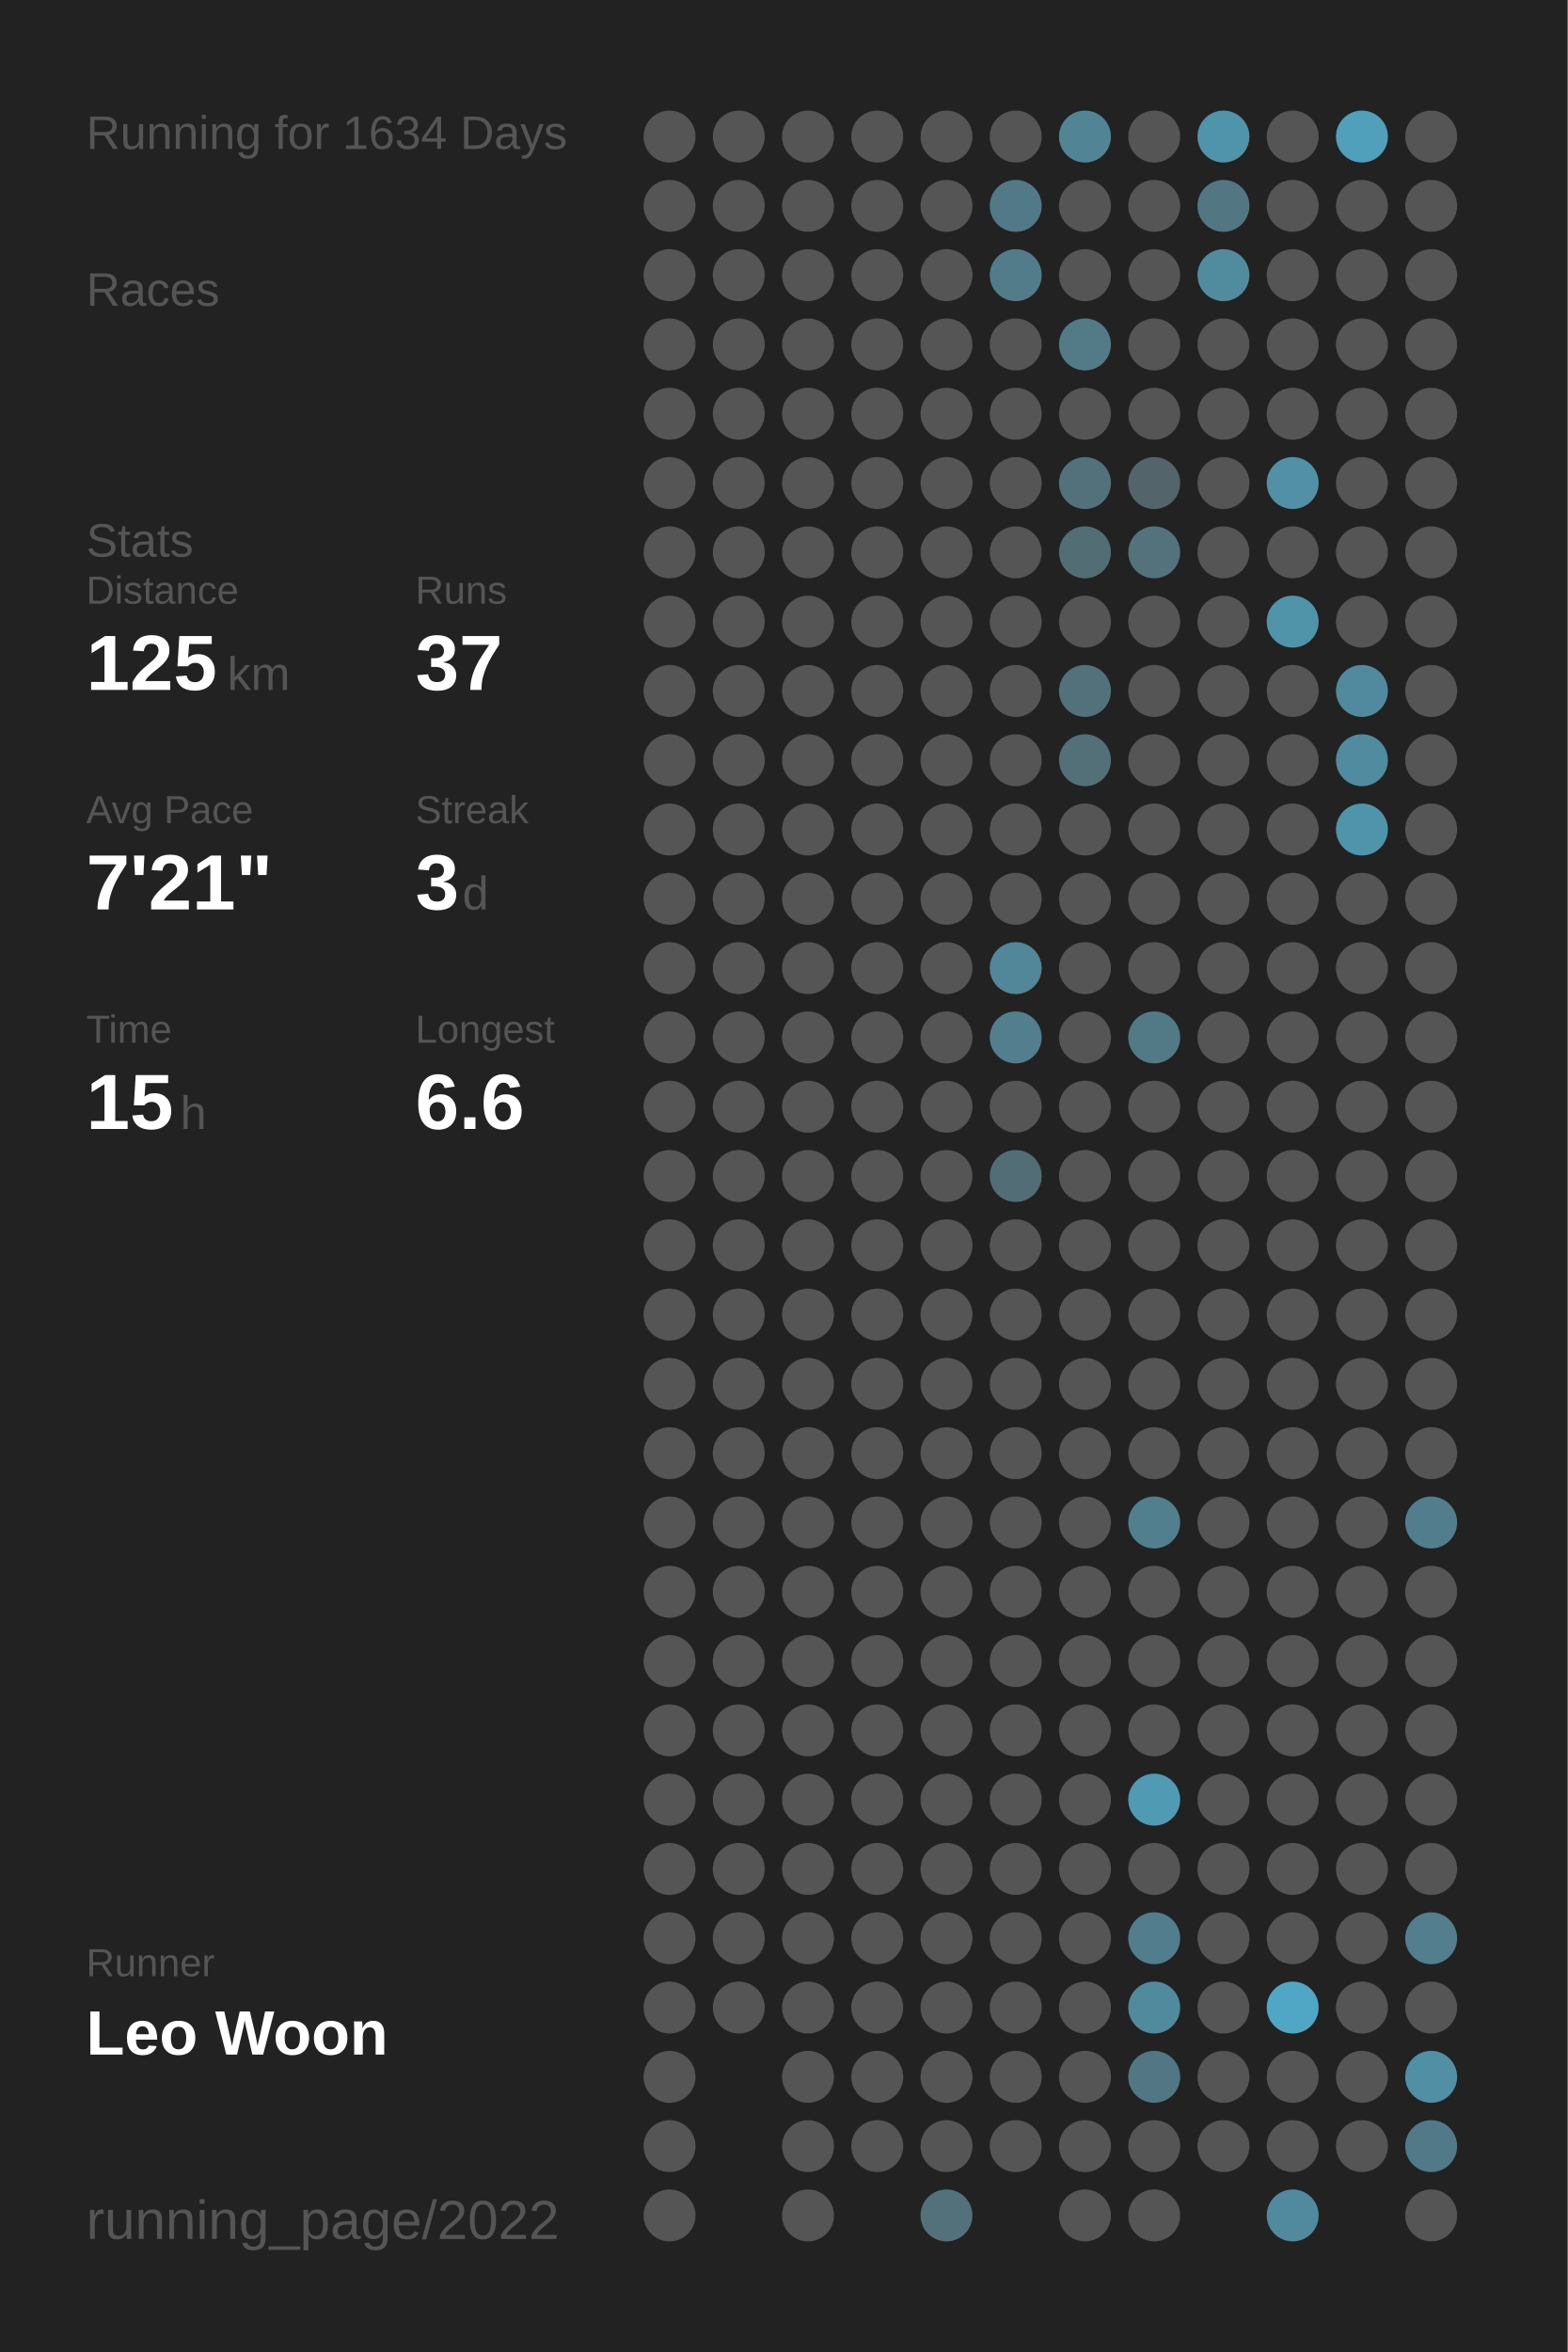
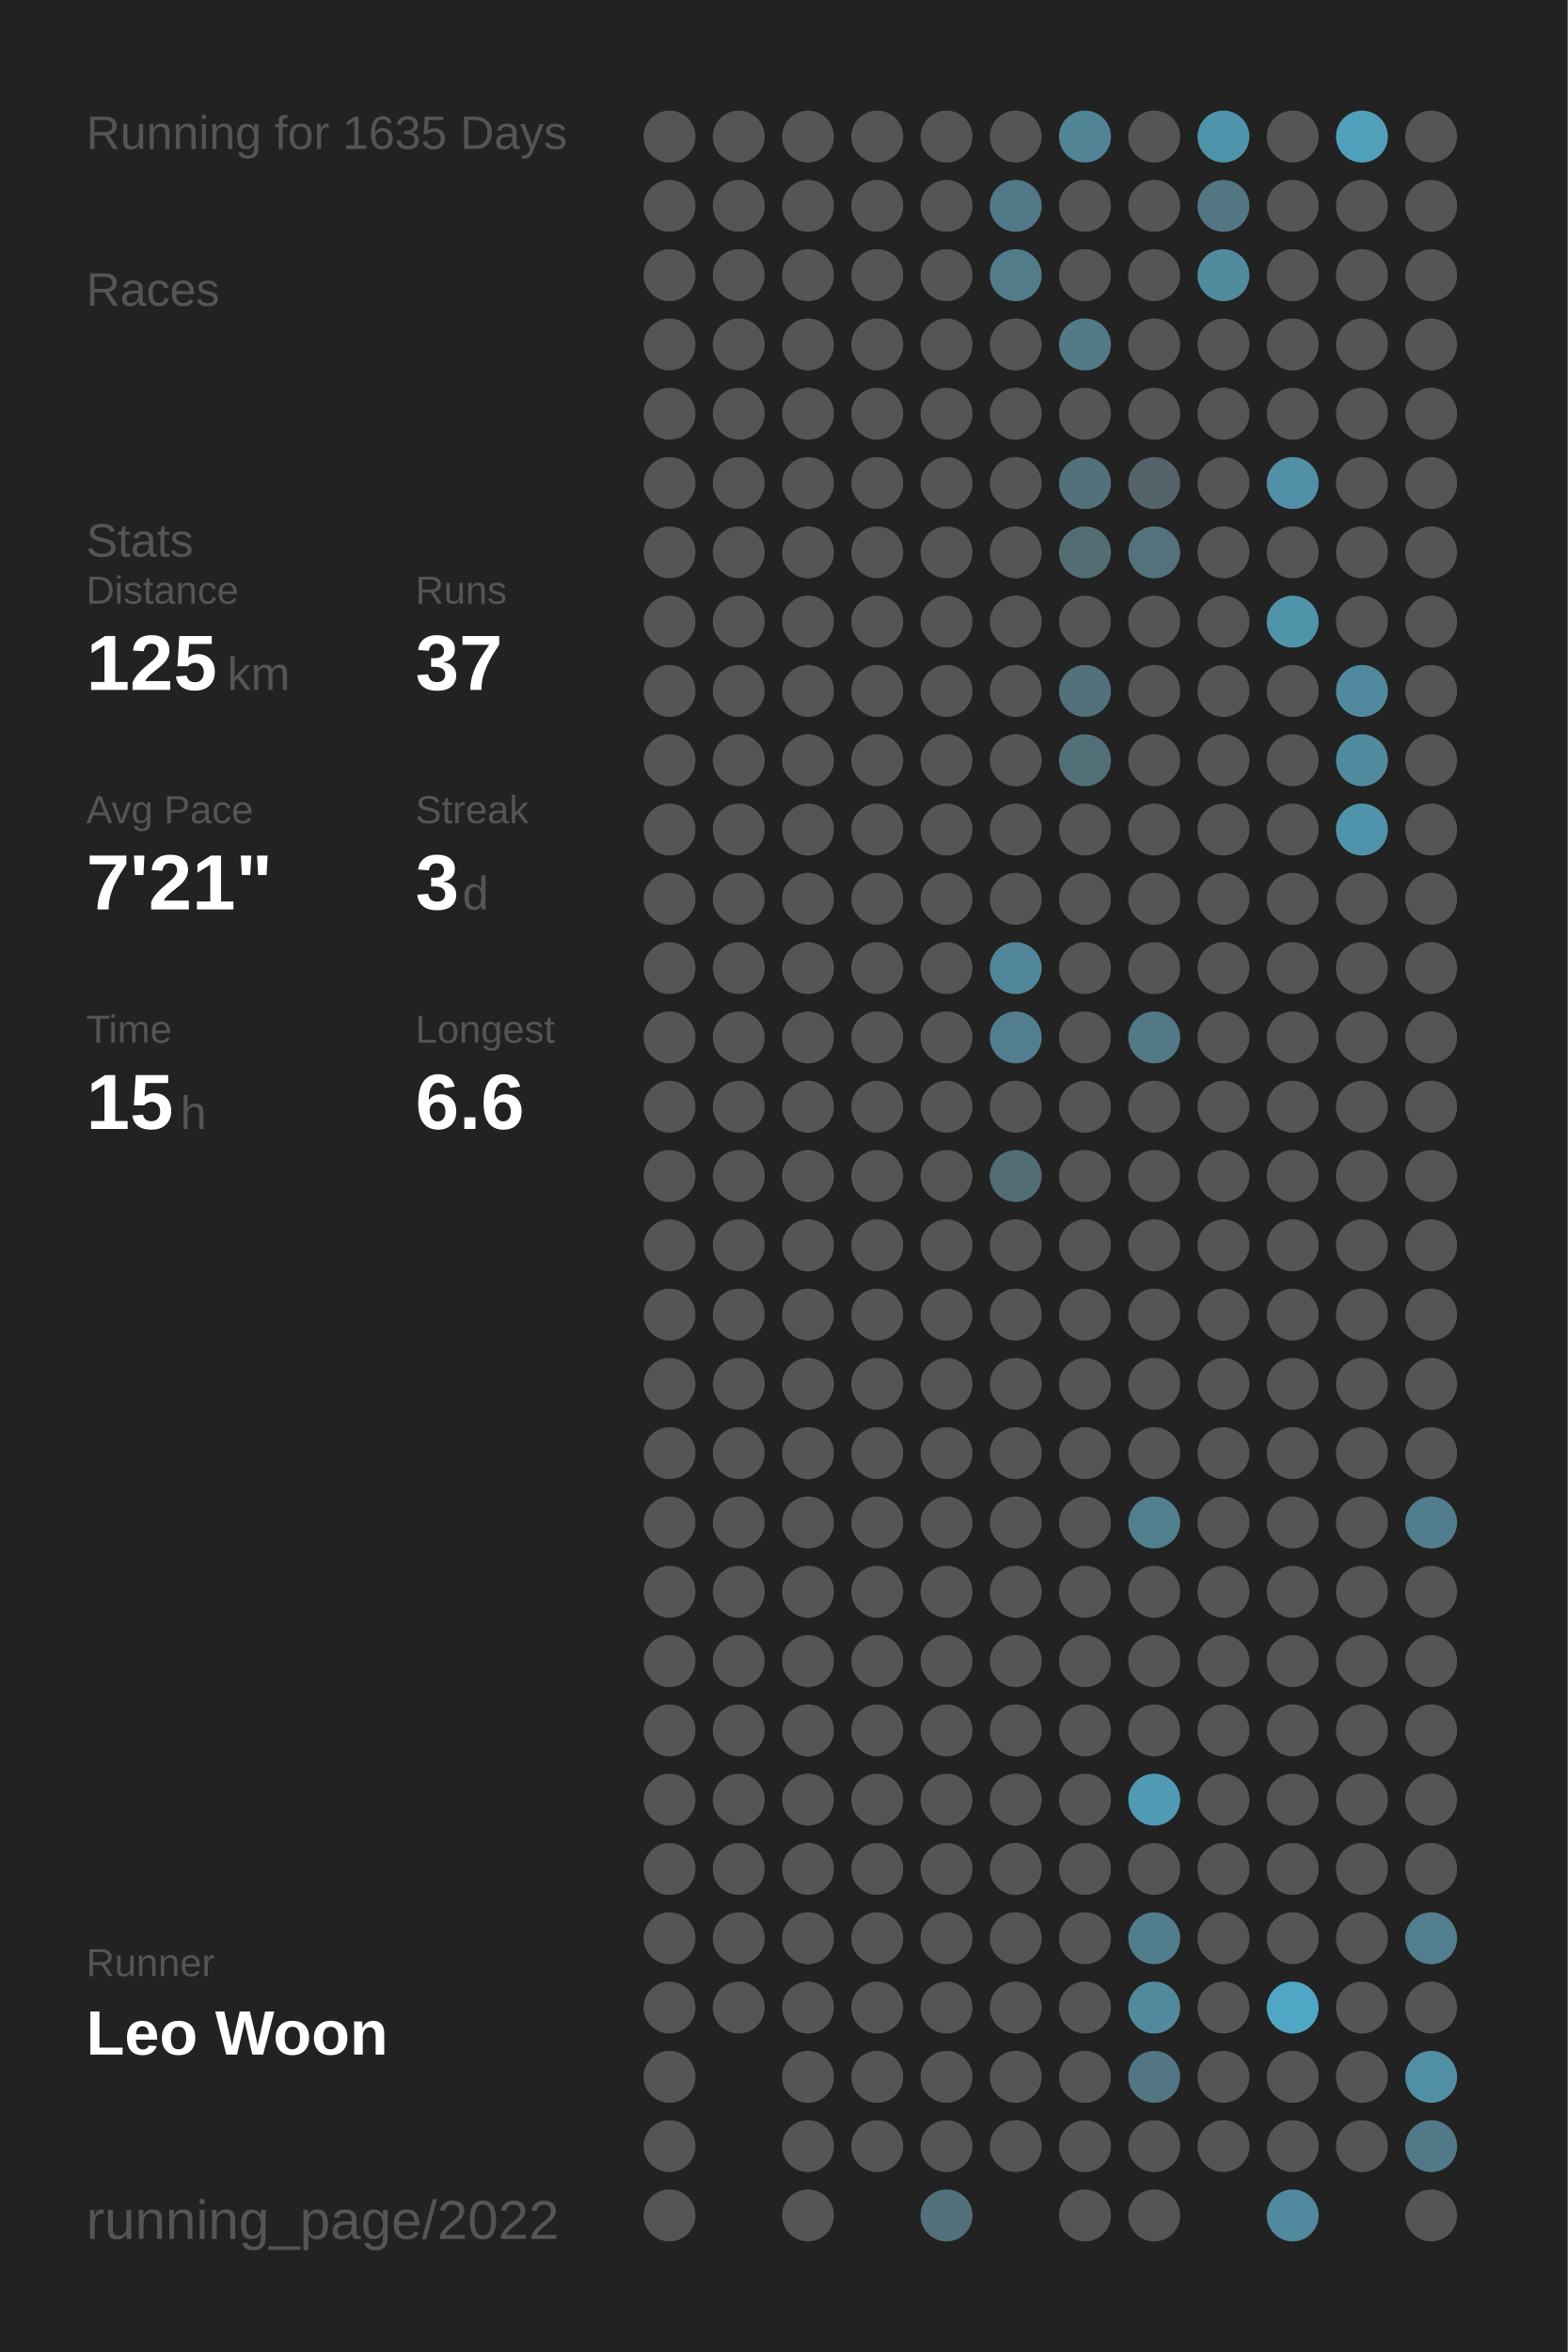
<svg xmlns="http://www.w3.org/2000/svg" baseProfile="full" height="300mm" version="1.1" viewBox="0,0,200,300" width="200mm">
  <defs />
  <rect fill="#222222" height="300" width="200" x="0" y="0" />
-   <text fill="#555555" style="font-size:6px; font-family:Arial;" x="11" y="19">Running for 1634 Days</text>
+   <text fill="#555555" style="font-size:6px; font-family:Arial;" x="11" y="19">Running for 1635 Days</text>
  <text fill="#555555" style="font-size:6px; font-family:Arial;" x="11" y="39">Races</text>
  <text fill="#555555" style="font-size:6px; font-family:Arial;" x="11" y="71">Stats</text>
  <text fill="#555555" style="font-size:5px; font-family:Arial;" x="11" y="77">Distance</text>
  <text fill="#FFFFFF" style="font-size:10px; font-family:Arial; font-weight:bold;" x="11" y="88">125</text>
  <text fill="#555555" style="font-size:6px; font-family:Arial;" x="29" y="88">km</text>
  <text fill="#555555" style="font-size:5px; font-family:Arial;" x="53" y="77">Runs</text>
  <text fill="#FFFFFF" style="font-size:10px; font-family:Arial; font-weight:bold;" x="53" y="88">37</text>
  <text fill="#555555" style="font-size:5px; font-family:Arial;" x="11" y="105">Avg Pace</text>
  <text fill="#FFFFFF" style="font-size:10px; font-family:Arial; font-weight:bold;" x="11" y="116">7'21"</text>
  <text fill="#555555" style="font-size:5px; font-family:Arial;" x="53" y="105">Streak</text>
  <text fill="#FFFFFF" style="font-size:10px; font-family:Arial; font-weight:bold;" x="53" y="116">3</text>
  <text fill="#555555" style="font-size:6px; font-family:Arial;" x="59" y="116">d</text>
  <text fill="#555555" style="font-size:5px; font-family:Arial;" x="11" y="133">Time</text>
  <text fill="#FFFFFF" style="font-size:10px; font-family:Arial; font-weight:bold;" x="11" y="144">15</text>
  <text fill="#555555" style="font-size:6px; font-family:Arial;" x="23" y="144">h</text>
  <text fill="#555555" style="font-size:5px; font-family:Arial;" x="53" y="133">Longest</text>
  <text fill="#FFFFFF" style="font-size:10px; font-family:Arial; font-weight:bold;" x="53" y="144">6.6</text>
  <text fill="#555555" style="font-size:5px; font-family:Arial;" x="11" y="252.065">Runner</text>
  <text fill="#FFFFFF" style="font-size:8px; font-family:Arial; font-weight:bold;" x="11" y="262.065">Leo Woon</text>
  <text fill="#555555" style="font-size:7px; font-family:Arial;" x="11" y="285.581">running_page/2022</text>
  <circle cx="85.417" cy="17.419" fill="#555555" r="3.312" />
  <circle cx="85.417" cy="26.258" fill="#555555" r="3.312" />
  <circle cx="85.417" cy="35.097" fill="#555555" r="3.312" />
  <circle cx="85.417" cy="43.935" fill="#555555" r="3.312" />
  <circle cx="85.417" cy="52.774" fill="#555555" r="3.312" />
  <circle cx="85.417" cy="61.613" fill="#555555" r="3.312" />
  <circle cx="85.417" cy="70.452" fill="#555555" r="3.312" />
  <circle cx="85.417" cy="79.29" fill="#555555" r="3.312" />
  <circle cx="85.417" cy="88.129" fill="#555555" r="3.312" />
  <circle cx="85.417" cy="96.968" fill="#555555" r="3.312" />
  <circle cx="85.417" cy="105.806" fill="#555555" r="3.312" />
  <circle cx="85.417" cy="114.645" fill="#555555" r="3.312" />
  <circle cx="85.417" cy="123.484" fill="#555555" r="3.312" />
  <circle cx="85.417" cy="132.323" fill="#555555" r="3.312" />
  <circle cx="85.417" cy="141.161" fill="#555555" r="3.312" />
  <circle cx="85.417" cy="150" fill="#555555" r="3.312" />
  <circle cx="85.417" cy="158.839" fill="#555555" r="3.312" />
  <circle cx="85.417" cy="167.677" fill="#555555" r="3.312" />
  <circle cx="85.417" cy="176.516" fill="#555555" r="3.312" />
  <circle cx="85.417" cy="185.355" fill="#555555" r="3.312" />
  <circle cx="85.417" cy="194.194" fill="#555555" r="3.312" />
  <circle cx="85.417" cy="203.032" fill="#555555" r="3.312" />
  <circle cx="85.417" cy="211.871" fill="#555555" r="3.312" />
  <circle cx="85.417" cy="220.71" fill="#555555" r="3.312" />
  <circle cx="85.417" cy="229.548" fill="#555555" r="3.312" />
  <circle cx="85.417" cy="238.387" fill="#555555" r="3.312" />
  <circle cx="85.417" cy="247.226" fill="#555555" r="3.312" />
  <circle cx="85.417" cy="256.065" fill="#555555" r="3.312" />
  <circle cx="85.417" cy="264.903" fill="#555555" r="3.312" />
  <circle cx="85.417" cy="273.742" fill="#555555" r="3.312" />
  <circle cx="85.417" cy="282.581" fill="#555555" r="3.312" />
  <circle cx="94.25" cy="17.419" fill="#555555" r="3.312" />
  <circle cx="94.25" cy="26.258" fill="#555555" r="3.312" />
  <circle cx="94.25" cy="35.097" fill="#555555" r="3.312" />
  <circle cx="94.25" cy="43.935" fill="#555555" r="3.312" />
  <circle cx="94.25" cy="52.774" fill="#555555" r="3.312" />
  <circle cx="94.25" cy="61.613" fill="#555555" r="3.312" />
  <circle cx="94.25" cy="70.452" fill="#555555" r="3.312" />
  <circle cx="94.25" cy="79.29" fill="#555555" r="3.312" />
  <circle cx="94.25" cy="88.129" fill="#555555" r="3.312" />
  <circle cx="94.25" cy="96.968" fill="#555555" r="3.312" />
  <circle cx="94.25" cy="105.806" fill="#555555" r="3.312" />
  <circle cx="94.25" cy="114.645" fill="#555555" r="3.312" />
  <circle cx="94.25" cy="123.484" fill="#555555" r="3.312" />
  <circle cx="94.25" cy="132.323" fill="#555555" r="3.312" />
  <circle cx="94.25" cy="141.161" fill="#555555" r="3.312" />
  <circle cx="94.25" cy="150" fill="#555555" r="3.312" />
  <circle cx="94.25" cy="158.839" fill="#555555" r="3.312" />
  <circle cx="94.25" cy="167.677" fill="#555555" r="3.312" />
  <circle cx="94.25" cy="176.516" fill="#555555" r="3.312" />
  <circle cx="94.25" cy="185.355" fill="#555555" r="3.312" />
  <circle cx="94.25" cy="194.194" fill="#555555" r="3.312" />
  <circle cx="94.25" cy="203.032" fill="#555555" r="3.312" />
  <circle cx="94.25" cy="211.871" fill="#555555" r="3.312" />
  <circle cx="94.25" cy="220.71" fill="#555555" r="3.312" />
  <circle cx="94.25" cy="229.548" fill="#555555" r="3.312" />
  <circle cx="94.25" cy="238.387" fill="#555555" r="3.312" />
  <circle cx="94.25" cy="247.226" fill="#555555" r="3.312" />
  <circle cx="94.25" cy="256.065" fill="#555555" r="3.312" />
  <circle cx="103.083" cy="17.419" fill="#555555" r="3.312" />
  <circle cx="103.083" cy="26.258" fill="#555555" r="3.312" />
  <circle cx="103.083" cy="35.097" fill="#555555" r="3.312" />
  <circle cx="103.083" cy="43.935" fill="#555555" r="3.312" />
  <circle cx="103.083" cy="52.774" fill="#555555" r="3.312" />
  <circle cx="103.083" cy="61.613" fill="#555555" r="3.312" />
  <circle cx="103.083" cy="70.452" fill="#555555" r="3.312" />
  <circle cx="103.083" cy="79.29" fill="#555555" r="3.312" />
  <circle cx="103.083" cy="88.129" fill="#555555" r="3.312" />
  <circle cx="103.083" cy="96.968" fill="#555555" r="3.312" />
  <circle cx="103.083" cy="105.806" fill="#555555" r="3.312" />
  <circle cx="103.083" cy="114.645" fill="#555555" r="3.312" />
  <circle cx="103.083" cy="123.484" fill="#555555" r="3.312" />
  <circle cx="103.083" cy="132.323" fill="#555555" r="3.312" />
  <circle cx="103.083" cy="141.161" fill="#555555" r="3.312" />
  <circle cx="103.083" cy="150" fill="#555555" r="3.312" />
  <circle cx="103.083" cy="158.839" fill="#555555" r="3.312" />
  <circle cx="103.083" cy="167.677" fill="#555555" r="3.312" />
  <circle cx="103.083" cy="176.516" fill="#555555" r="3.312" />
  <circle cx="103.083" cy="185.355" fill="#555555" r="3.312" />
  <circle cx="103.083" cy="194.194" fill="#555555" r="3.312" />
  <circle cx="103.083" cy="203.032" fill="#555555" r="3.312" />
  <circle cx="103.083" cy="211.871" fill="#555555" r="3.312" />
  <circle cx="103.083" cy="220.71" fill="#555555" r="3.312" />
  <circle cx="103.083" cy="229.548" fill="#555555" r="3.312" />
  <circle cx="103.083" cy="238.387" fill="#555555" r="3.312" />
  <circle cx="103.083" cy="247.226" fill="#555555" r="3.312" />
  <circle cx="103.083" cy="256.065" fill="#555555" r="3.312" />
  <circle cx="103.083" cy="264.903" fill="#555555" r="3.312" />
  <circle cx="103.083" cy="273.742" fill="#555555" r="3.312" />
  <circle cx="103.083" cy="282.581" fill="#555555" r="3.312" />
  <circle cx="111.917" cy="17.419" fill="#555555" r="3.312" />
  <circle cx="111.917" cy="26.258" fill="#555555" r="3.312" />
  <circle cx="111.917" cy="35.097" fill="#555555" r="3.312" />
  <circle cx="111.917" cy="43.935" fill="#555555" r="3.312" />
  <circle cx="111.917" cy="52.774" fill="#555555" r="3.312" />
  <circle cx="111.917" cy="61.613" fill="#555555" r="3.312" />
  <circle cx="111.917" cy="70.452" fill="#555555" r="3.312" />
  <circle cx="111.917" cy="79.29" fill="#555555" r="3.312" />
  <circle cx="111.917" cy="88.129" fill="#555555" r="3.312" />
  <circle cx="111.917" cy="96.968" fill="#555555" r="3.312" />
  <circle cx="111.917" cy="105.806" fill="#555555" r="3.312" />
  <circle cx="111.917" cy="114.645" fill="#555555" r="3.312" />
  <circle cx="111.917" cy="123.484" fill="#555555" r="3.312" />
  <circle cx="111.917" cy="132.323" fill="#555555" r="3.312" />
  <circle cx="111.917" cy="141.161" fill="#555555" r="3.312" />
  <circle cx="111.917" cy="150" fill="#555555" r="3.312" />
  <circle cx="111.917" cy="158.839" fill="#555555" r="3.312" />
  <circle cx="111.917" cy="167.677" fill="#555555" r="3.312" />
  <circle cx="111.917" cy="176.516" fill="#555555" r="3.312" />
  <circle cx="111.917" cy="185.355" fill="#555555" r="3.312" />
  <circle cx="111.917" cy="194.194" fill="#555555" r="3.312" />
  <circle cx="111.917" cy="203.032" fill="#555555" r="3.312" />
  <circle cx="111.917" cy="211.871" fill="#555555" r="3.312" />
  <circle cx="111.917" cy="220.71" fill="#555555" r="3.312" />
  <circle cx="111.917" cy="229.548" fill="#555555" r="3.312" />
  <circle cx="111.917" cy="238.387" fill="#555555" r="3.312" />
  <circle cx="111.917" cy="247.226" fill="#555555" r="3.312" />
  <circle cx="111.917" cy="256.065" fill="#555555" r="3.312" />
  <circle cx="111.917" cy="264.903" fill="#555555" r="3.312" />
  <circle cx="111.917" cy="273.742" fill="#555555" r="3.312" />
  <circle cx="120.75" cy="17.419" fill="#555555" r="3.312" />
  <circle cx="120.75" cy="26.258" fill="#555555" r="3.312" />
  <circle cx="120.75" cy="35.097" fill="#555555" r="3.312" />
  <circle cx="120.75" cy="43.935" fill="#555555" r="3.312" />
  <circle cx="120.75" cy="52.774" fill="#555555" r="3.312" />
  <circle cx="120.75" cy="61.613" fill="#555555" r="3.312" />
  <circle cx="120.75" cy="70.452" fill="#555555" r="3.312" />
  <circle cx="120.75" cy="79.29" fill="#555555" r="3.312" />
  <circle cx="120.75" cy="88.129" fill="#555555" r="3.312" />
  <circle cx="120.75" cy="96.968" fill="#555555" r="3.312" />
  <circle cx="120.75" cy="105.806" fill="#555555" r="3.312" />
  <circle cx="120.75" cy="114.645" fill="#555555" r="3.312" />
  <circle cx="120.75" cy="123.484" fill="#555555" r="3.312" />
  <circle cx="120.75" cy="132.323" fill="#555555" r="3.312" />
  <circle cx="120.75" cy="141.161" fill="#555555" r="3.312" />
  <circle cx="120.75" cy="150" fill="#555555" r="3.312" />
  <circle cx="120.75" cy="158.839" fill="#555555" r="3.312" />
  <circle cx="120.75" cy="167.677" fill="#555555" r="3.312" />
  <circle cx="120.75" cy="176.516" fill="#555555" r="3.312" />
  <circle cx="120.75" cy="185.355" fill="#555555" r="3.312" />
  <circle cx="120.75" cy="194.194" fill="#555555" r="3.312" />
  <circle cx="120.75" cy="203.032" fill="#555555" r="3.312" />
  <circle cx="120.75" cy="211.871" fill="#555555" r="3.312" />
  <circle cx="120.75" cy="220.71" fill="#555555" r="3.312" />
  <circle cx="120.75" cy="229.548" fill="#555555" r="3.312" />
  <circle cx="120.75" cy="238.387" fill="#555555" r="3.312" />
  <circle cx="120.75" cy="247.226" fill="#555555" r="3.312" />
  <circle cx="120.75" cy="256.065" fill="#555555" r="3.312" />
  <circle cx="120.75" cy="264.903" fill="#555555" r="3.312" />
  <circle cx="120.75" cy="273.742" fill="#555555" r="3.312" />
  <circle cx="120.75" cy="282.581" fill="#53717b" r="3.312" />
  <circle cx="129.583" cy="17.419" fill="#555555" r="3.312" />
  <circle cx="129.583" cy="26.258" fill="#527987" r="3.312" />
  <circle cx="129.583" cy="35.097" fill="#527c8a" r="3.312" />
  <circle cx="129.583" cy="43.935" fill="#555555" r="3.312" />
  <circle cx="129.583" cy="52.774" fill="#555555" r="3.312" />
  <circle cx="129.583" cy="61.613" fill="#555555" r="3.312" />
  <circle cx="129.583" cy="70.452" fill="#555555" r="3.312" />
  <circle cx="129.583" cy="79.29" fill="#555555" r="3.312" />
  <circle cx="129.583" cy="88.129" fill="#555555" r="3.312" />
  <circle cx="129.583" cy="96.968" fill="#555555" r="3.312" />
  <circle cx="129.583" cy="105.806" fill="#555555" r="3.312" />
  <circle cx="129.583" cy="114.645" fill="#555555" r="3.312" />
  <circle cx="129.583" cy="123.484" fill="#518799" r="3.312" />
  <circle cx="129.583" cy="132.323" fill="#527e8d" r="3.312" />
  <circle cx="129.583" cy="141.161" fill="#555555" r="3.312" />
  <circle cx="129.583" cy="150" fill="#536d76" r="3.312" />
  <circle cx="129.583" cy="158.839" fill="#555555" r="3.312" />
  <circle cx="129.583" cy="167.677" fill="#555555" r="3.312" />
  <circle cx="129.583" cy="176.516" fill="#555555" r="3.312" />
  <circle cx="129.583" cy="185.355" fill="#555555" r="3.312" />
  <circle cx="129.583" cy="194.194" fill="#555555" r="3.312" />
  <circle cx="129.583" cy="203.032" fill="#555555" r="3.312" />
  <circle cx="129.583" cy="211.871" fill="#555555" r="3.312" />
  <circle cx="129.583" cy="220.71" fill="#555555" r="3.312" />
  <circle cx="129.583" cy="229.548" fill="#555555" r="3.312" />
  <circle cx="129.583" cy="238.387" fill="#555555" r="3.312" />
  <circle cx="129.583" cy="247.226" fill="#555555" r="3.312" />
  <circle cx="129.583" cy="256.065" fill="#555555" r="3.312" />
  <circle cx="129.583" cy="264.903" fill="#555555" r="3.312" />
  <circle cx="129.583" cy="273.742" fill="#555555" r="3.312" />
  <circle cx="138.417" cy="17.419" fill="#518596" r="3.312" />
  <circle cx="138.417" cy="26.258" fill="#555555" r="3.312" />
  <circle cx="138.417" cy="35.097" fill="#555555" r="3.312" />
  <circle cx="138.417" cy="43.935" fill="#527a87" r="3.312" />
  <circle cx="138.417" cy="52.774" fill="#555555" r="3.312" />
  <circle cx="138.417" cy="61.613" fill="#53717b" r="3.312" />
  <circle cx="138.417" cy="70.452" fill="#536d75" r="3.312" />
  <circle cx="138.417" cy="79.29" fill="#555555" r="3.312" />
  <circle cx="138.417" cy="88.129" fill="#53717b" r="3.312" />
  <circle cx="138.417" cy="96.968" fill="#536f78" r="3.312" />
  <circle cx="138.417" cy="105.806" fill="#555555" r="3.312" />
  <circle cx="138.417" cy="114.645" fill="#555555" r="3.312" />
  <circle cx="138.417" cy="123.484" fill="#555555" r="3.312" />
  <circle cx="138.417" cy="132.323" fill="#555555" r="3.312" />
  <circle cx="138.417" cy="141.161" fill="#555555" r="3.312" />
  <circle cx="138.417" cy="150" fill="#555555" r="3.312" />
  <circle cx="138.417" cy="158.839" fill="#555555" r="3.312" />
  <circle cx="138.417" cy="167.677" fill="#555555" r="3.312" />
  <circle cx="138.417" cy="176.516" fill="#555555" r="3.312" />
  <circle cx="138.417" cy="185.355" fill="#555555" r="3.312" />
  <circle cx="138.417" cy="194.194" fill="#555555" r="3.312" />
  <circle cx="138.417" cy="203.032" fill="#555555" r="3.312" />
  <circle cx="138.417" cy="211.871" fill="#555555" r="3.312" />
  <circle cx="138.417" cy="220.71" fill="#555555" r="3.312" />
  <circle cx="138.417" cy="229.548" fill="#555555" r="3.312" />
  <circle cx="138.417" cy="238.387" fill="#555555" r="3.312" />
  <circle cx="138.417" cy="247.226" fill="#555555" r="3.312" />
  <circle cx="138.417" cy="256.065" fill="#555555" r="3.312" />
  <circle cx="138.417" cy="264.903" fill="#555555" r="3.312" />
  <circle cx="138.417" cy="273.742" fill="#555555" r="3.312" />
  <circle cx="138.417" cy="282.581" fill="#555555" r="3.312" />
  <circle cx="147.25" cy="17.419" fill="#555555" r="3.312" />
  <circle cx="147.25" cy="26.258" fill="#555555" r="3.312" />
  <circle cx="147.25" cy="35.097" fill="#555555" r="3.312" />
  <circle cx="147.25" cy="43.935" fill="#555555" r="3.312" />
  <circle cx="147.25" cy="52.774" fill="#555555" r="3.312" />
  <circle cx="147.25" cy="61.613" fill="#53656b" r="3.312" />
  <circle cx="147.25" cy="70.452" fill="#53727c" r="3.312" />
  <circle cx="147.25" cy="79.29" fill="#555555" r="3.312" />
  <circle cx="147.25" cy="88.129" fill="#555555" r="3.312" />
  <circle cx="147.25" cy="96.968" fill="#555555" r="3.312" />
  <circle cx="147.25" cy="105.806" fill="#555555" r="3.312" />
  <circle cx="147.25" cy="114.645" fill="#555555" r="3.312" />
  <circle cx="147.25" cy="123.484" fill="#555555" r="3.312" />
  <circle cx="147.25" cy="132.323" fill="#527986" r="3.312" />
  <circle cx="147.25" cy="141.161" fill="#555555" r="3.312" />
  <circle cx="147.25" cy="150" fill="#555555" r="3.312" />
  <circle cx="147.25" cy="158.839" fill="#555555" r="3.312" />
  <circle cx="147.25" cy="167.677" fill="#555555" r="3.312" />
  <circle cx="147.25" cy="176.516" fill="#555555" r="3.312" />
  <circle cx="147.25" cy="185.355" fill="#555555" r="3.312" />
  <circle cx="147.25" cy="194.194" fill="#527f8e" r="3.312" />
  <circle cx="147.25" cy="203.032" fill="#555555" r="3.312" />
  <circle cx="147.25" cy="211.871" fill="#555555" r="3.312" />
  <circle cx="147.25" cy="220.71" fill="#555555" r="3.312" />
  <circle cx="147.25" cy="229.548" fill="#509ab3" r="3.312" />
  <circle cx="147.25" cy="238.387" fill="#555555" r="3.312" />
  <circle cx="147.25" cy="247.226" fill="#527d8c" r="3.312" />
  <circle cx="147.25" cy="256.065" fill="#518a9d" r="3.312" />
  <circle cx="147.25" cy="264.903" fill="#527683" r="3.312" />
  <circle cx="147.25" cy="273.742" fill="#555555" r="3.312" />
  <circle cx="147.25" cy="282.581" fill="#555555" r="3.312" />
  <circle cx="156.083" cy="17.419" fill="#5094ab" r="3.312" />
  <circle cx="156.083" cy="26.258" fill="#527682" r="3.312" />
  <circle cx="156.083" cy="35.097" fill="#518b9e" r="3.312" />
  <circle cx="156.083" cy="43.935" fill="#555555" r="3.312" />
  <circle cx="156.083" cy="52.774" fill="#555555" r="3.312" />
  <circle cx="156.083" cy="61.613" fill="#555555" r="3.312" />
  <circle cx="156.083" cy="70.452" fill="#555555" r="3.312" />
  <circle cx="156.083" cy="79.29" fill="#555555" r="3.312" />
  <circle cx="156.083" cy="88.129" fill="#555555" r="3.312" />
  <circle cx="156.083" cy="96.968" fill="#555555" r="3.312" />
  <circle cx="156.083" cy="105.806" fill="#555555" r="3.312" />
  <circle cx="156.083" cy="114.645" fill="#555555" r="3.312" />
  <circle cx="156.083" cy="123.484" fill="#555555" r="3.312" />
  <circle cx="156.083" cy="132.323" fill="#555555" r="3.312" />
  <circle cx="156.083" cy="141.161" fill="#555555" r="3.312" />
  <circle cx="156.083" cy="150" fill="#555555" r="3.312" />
  <circle cx="156.083" cy="158.839" fill="#555555" r="3.312" />
  <circle cx="156.083" cy="167.677" fill="#555555" r="3.312" />
  <circle cx="156.083" cy="176.516" fill="#555555" r="3.312" />
  <circle cx="156.083" cy="185.355" fill="#555555" r="3.312" />
  <circle cx="156.083" cy="194.194" fill="#555555" r="3.312" />
  <circle cx="156.083" cy="203.032" fill="#555555" r="3.312" />
  <circle cx="156.083" cy="211.871" fill="#555555" r="3.312" />
  <circle cx="156.083" cy="220.71" fill="#555555" r="3.312" />
  <circle cx="156.083" cy="229.548" fill="#555555" r="3.312" />
  <circle cx="156.083" cy="238.387" fill="#555555" r="3.312" />
  <circle cx="156.083" cy="247.226" fill="#555555" r="3.312" />
  <circle cx="156.083" cy="256.065" fill="#555555" r="3.312" />
  <circle cx="156.083" cy="264.903" fill="#555555" r="3.312" />
  <circle cx="156.083" cy="273.742" fill="#555555" r="3.312" />
  <circle cx="164.917" cy="17.419" fill="#555555" r="3.312" />
  <circle cx="164.917" cy="26.258" fill="#555555" r="3.312" />
  <circle cx="164.917" cy="35.097" fill="#555555" r="3.312" />
  <circle cx="164.917" cy="43.935" fill="#555555" r="3.312" />
  <circle cx="164.917" cy="52.774" fill="#555555" r="3.312" />
  <circle cx="164.917" cy="61.613" fill="#5190a6" r="3.312" />
  <circle cx="164.917" cy="70.452" fill="#555555" r="3.312" />
  <circle cx="164.917" cy="79.29" fill="#5094aa" r="3.312" />
  <circle cx="164.917" cy="88.129" fill="#555555" r="3.312" />
  <circle cx="164.917" cy="96.968" fill="#555555" r="3.312" />
  <circle cx="164.917" cy="105.806" fill="#555555" r="3.312" />
  <circle cx="164.917" cy="114.645" fill="#555555" r="3.312" />
  <circle cx="164.917" cy="123.484" fill="#555555" r="3.312" />
  <circle cx="164.917" cy="132.323" fill="#555555" r="3.312" />
  <circle cx="164.917" cy="141.161" fill="#555555" r="3.312" />
  <circle cx="164.917" cy="150" fill="#555555" r="3.312" />
  <circle cx="164.917" cy="158.839" fill="#555555" r="3.312" />
  <circle cx="164.917" cy="167.677" fill="#555555" r="3.312" />
  <circle cx="164.917" cy="176.516" fill="#555555" r="3.312" />
  <circle cx="164.917" cy="185.355" fill="#555555" r="3.312" />
  <circle cx="164.917" cy="194.194" fill="#555555" r="3.312" />
  <circle cx="164.917" cy="203.032" fill="#555555" r="3.312" />
  <circle cx="164.917" cy="211.871" fill="#555555" r="3.312" />
  <circle cx="164.917" cy="220.71" fill="#555555" r="3.312" />
  <circle cx="164.917" cy="229.548" fill="#555555" r="3.312" />
  <circle cx="164.917" cy="238.387" fill="#555555" r="3.312" />
  <circle cx="164.917" cy="247.226" fill="#555555" r="3.312" />
  <circle cx="164.917" cy="256.065" fill="#4fa7c5" r="3.312" />
  <circle cx="164.917" cy="264.903" fill="#555555" r="3.312" />
  <circle cx="164.917" cy="273.742" fill="#555555" r="3.312" />
  <circle cx="164.917" cy="282.581" fill="#518a9e" r="3.312" />
  <circle cx="173.75" cy="17.419" fill="#50a0bb" r="3.312" />
  <circle cx="173.75" cy="26.258" fill="#555555" r="3.312" />
  <circle cx="173.75" cy="35.097" fill="#555555" r="3.312" />
  <circle cx="173.75" cy="43.935" fill="#555555" r="3.312" />
  <circle cx="173.75" cy="52.774" fill="#555555" r="3.312" />
  <circle cx="173.75" cy="61.613" fill="#555555" r="3.312" />
  <circle cx="173.75" cy="70.452" fill="#555555" r="3.312" />
  <circle cx="173.75" cy="79.29" fill="#555555" r="3.312" />
  <circle cx="173.75" cy="88.129" fill="#518a9e" r="3.312" />
  <circle cx="173.75" cy="96.968" fill="#518b9f" r="3.312" />
  <circle cx="173.75" cy="105.806" fill="#5094ab" r="3.312" />
  <circle cx="173.75" cy="114.645" fill="#555555" r="3.312" />
  <circle cx="173.75" cy="123.484" fill="#555555" r="3.312" />
  <circle cx="173.75" cy="132.323" fill="#555555" r="3.312" />
  <circle cx="173.75" cy="141.161" fill="#555555" r="3.312" />
  <circle cx="173.75" cy="150" fill="#555555" r="3.312" />
  <circle cx="173.75" cy="158.839" fill="#555555" r="3.312" />
  <circle cx="173.75" cy="167.677" fill="#555555" r="3.312" />
  <circle cx="173.75" cy="176.516" fill="#555555" r="3.312" />
  <circle cx="173.75" cy="185.355" fill="#555555" r="3.312" />
  <circle cx="173.75" cy="194.194" fill="#555555" r="3.312" />
  <circle cx="173.75" cy="203.032" fill="#555555" r="3.312" />
  <circle cx="173.75" cy="211.871" fill="#555555" r="3.312" />
  <circle cx="173.75" cy="220.71" fill="#555555" r="3.312" />
  <circle cx="173.75" cy="229.548" fill="#555555" r="3.312" />
  <circle cx="173.75" cy="238.387" fill="#555555" r="3.312" />
  <circle cx="173.75" cy="247.226" fill="#555555" r="3.312" />
  <circle cx="173.75" cy="256.065" fill="#555555" r="3.312" />
  <circle cx="173.75" cy="264.903" fill="#555555" r="3.312" />
  <circle cx="173.75" cy="273.742" fill="#555555" r="3.312" />
  <circle cx="182.583" cy="17.419" fill="#555555" r="3.312" />
  <circle cx="182.583" cy="26.258" fill="#555555" r="3.312" />
  <circle cx="182.583" cy="35.097" fill="#555555" r="3.312" />
  <circle cx="182.583" cy="43.935" fill="#555555" r="3.312" />
  <circle cx="182.583" cy="52.774" fill="#555555" r="3.312" />
  <circle cx="182.583" cy="61.613" fill="#555555" r="3.312" />
  <circle cx="182.583" cy="70.452" fill="#555555" r="3.312" />
  <circle cx="182.583" cy="79.29" fill="#555555" r="3.312" />
  <circle cx="182.583" cy="88.129" fill="#555555" r="3.312" />
  <circle cx="182.583" cy="96.968" fill="#555555" r="3.312" />
  <circle cx="182.583" cy="105.806" fill="#555555" r="3.312" />
  <circle cx="182.583" cy="114.645" fill="#555555" r="3.312" />
  <circle cx="182.583" cy="123.484" fill="#555555" r="3.312" />
  <circle cx="182.583" cy="132.323" fill="#555555" r="3.312" />
  <circle cx="182.583" cy="141.161" fill="#555555" r="3.312" />
  <circle cx="182.583" cy="150" fill="#555555" r="3.312" />
  <circle cx="182.583" cy="158.839" fill="#555555" r="3.312" />
  <circle cx="182.583" cy="167.677" fill="#555555" r="3.312" />
  <circle cx="182.583" cy="176.516" fill="#555555" r="3.312" />
  <circle cx="182.583" cy="185.355" fill="#555555" r="3.312" />
  <circle cx="182.583" cy="194.194" fill="#527d8c" r="3.312" />
  <circle cx="182.583" cy="203.032" fill="#555555" r="3.312" />
  <circle cx="182.583" cy="211.871" fill="#555555" r="3.312" />
  <circle cx="182.583" cy="220.71" fill="#555555" r="3.312" />
  <circle cx="182.583" cy="229.548" fill="#555555" r="3.312" />
  <circle cx="182.583" cy="238.387" fill="#555555" r="3.312" />
  <circle cx="182.583" cy="247.226" fill="#527e8e" r="3.312" />
  <circle cx="182.583" cy="256.065" fill="#555555" r="3.312" />
  <circle cx="182.583" cy="264.903" fill="#518fa4" r="3.312" />
  <circle cx="182.583" cy="273.742" fill="#527987" r="3.312" />
  <circle cx="182.583" cy="282.581" fill="#555555" r="3.312" />
</svg>
